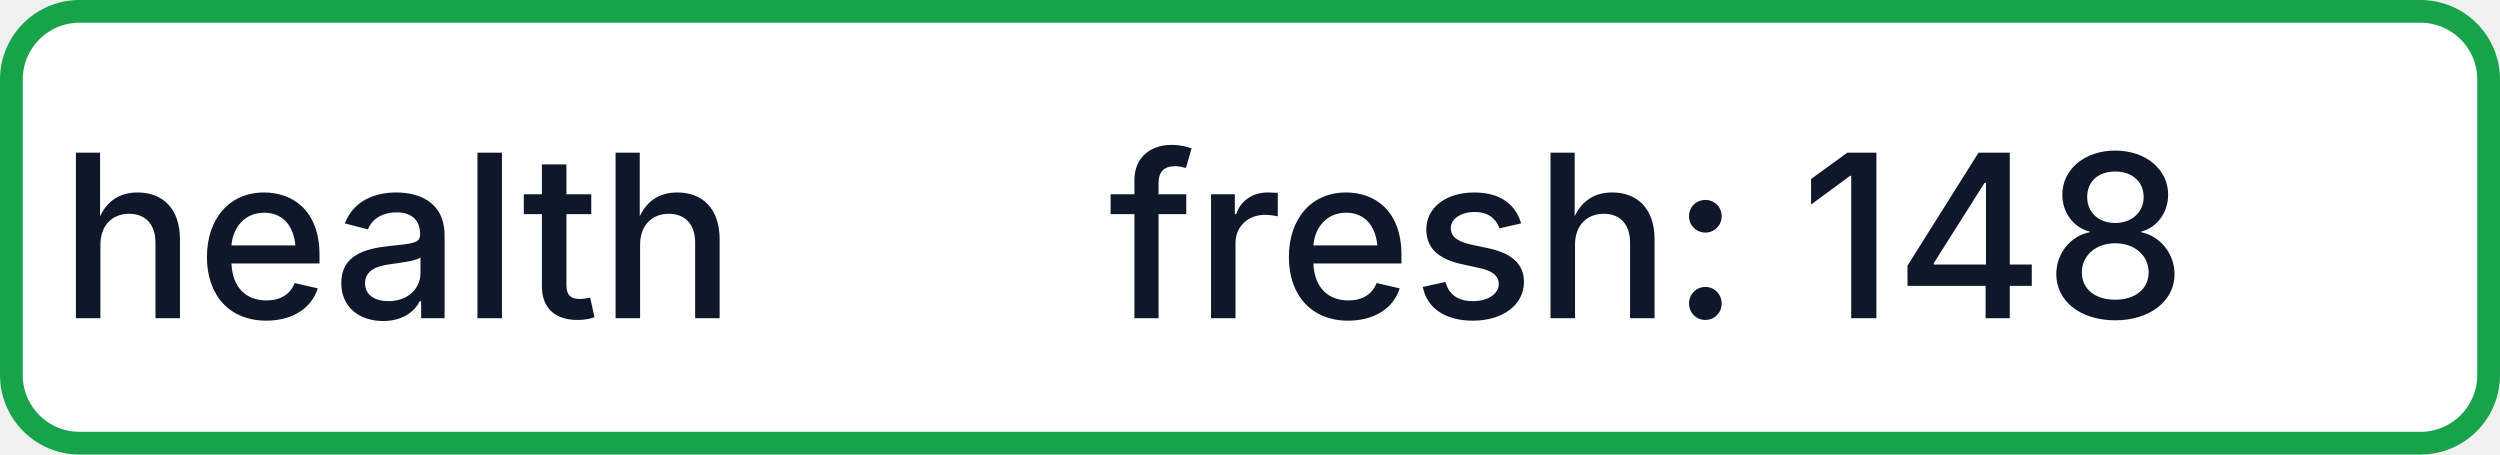
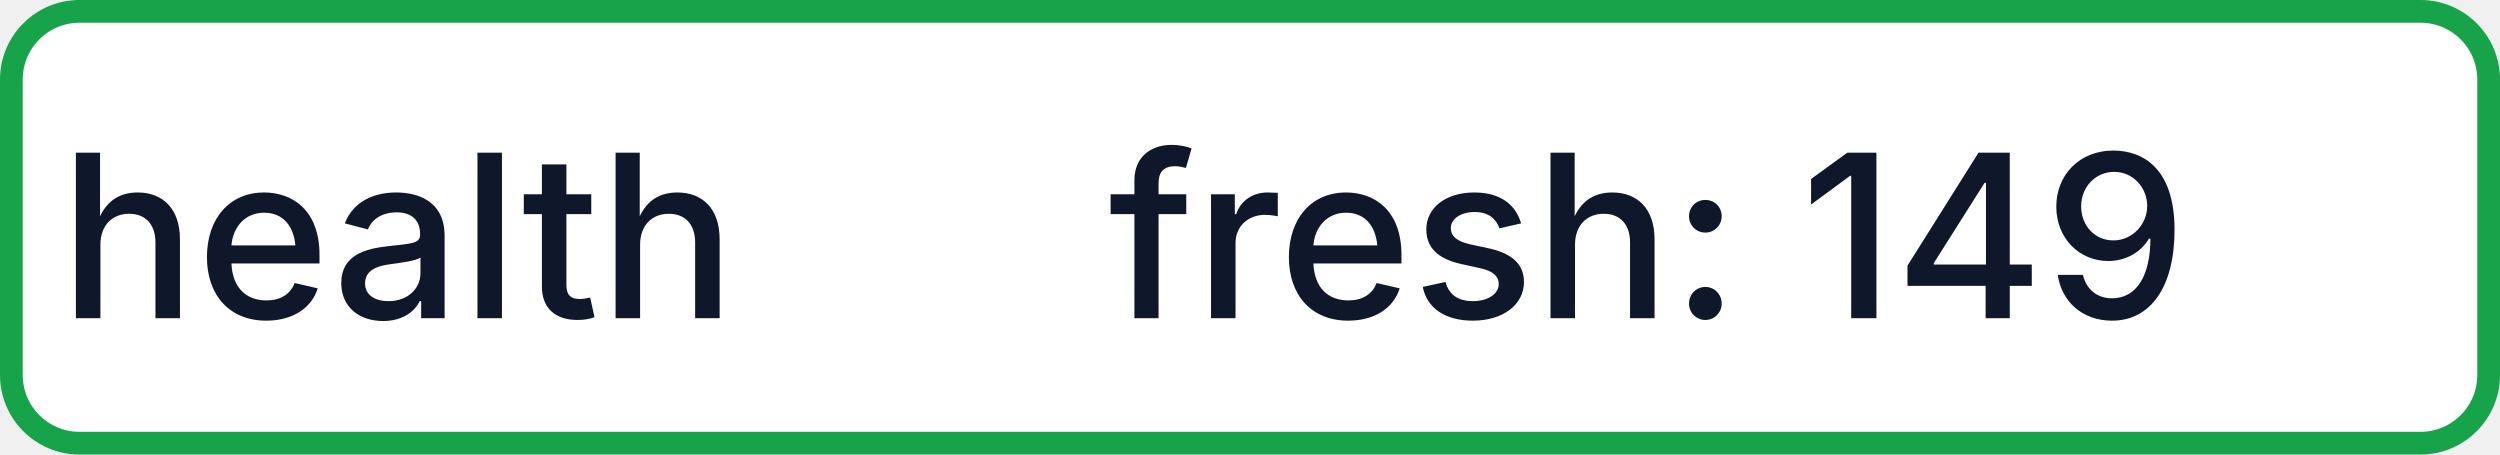
- <svg xmlns="http://www.w3.org/2000/svg" width="110" height="20" role="img" aria-label="health: fresh: 148">
+ <svg xmlns="http://www.w3.org/2000/svg" width="110" height="20" role="img" aria-label="health: fresh: 149">
  <rect x="0.5" y="0.5" width="109" height="19" rx="3" fill="#FFFFFF" stroke="#16A34A" stroke-width="1" />
  <g fill="#0F172A" text-anchor="middle" font-family="-apple-system,BlinkMacSystemFont,Segoe UI,sans-serif" font-size="10" font-weight="500">
    <text x="17.5" y="14">health</text>
-     <text x="72.5" y="14" textLength="68" lengthAdjust="spacingAndGlyphs">fresh: 148</text>
+     <text x="72.5" y="14" textLength="68" lengthAdjust="spacingAndGlyphs">fresh: 149</text>
  </g>
</svg>
